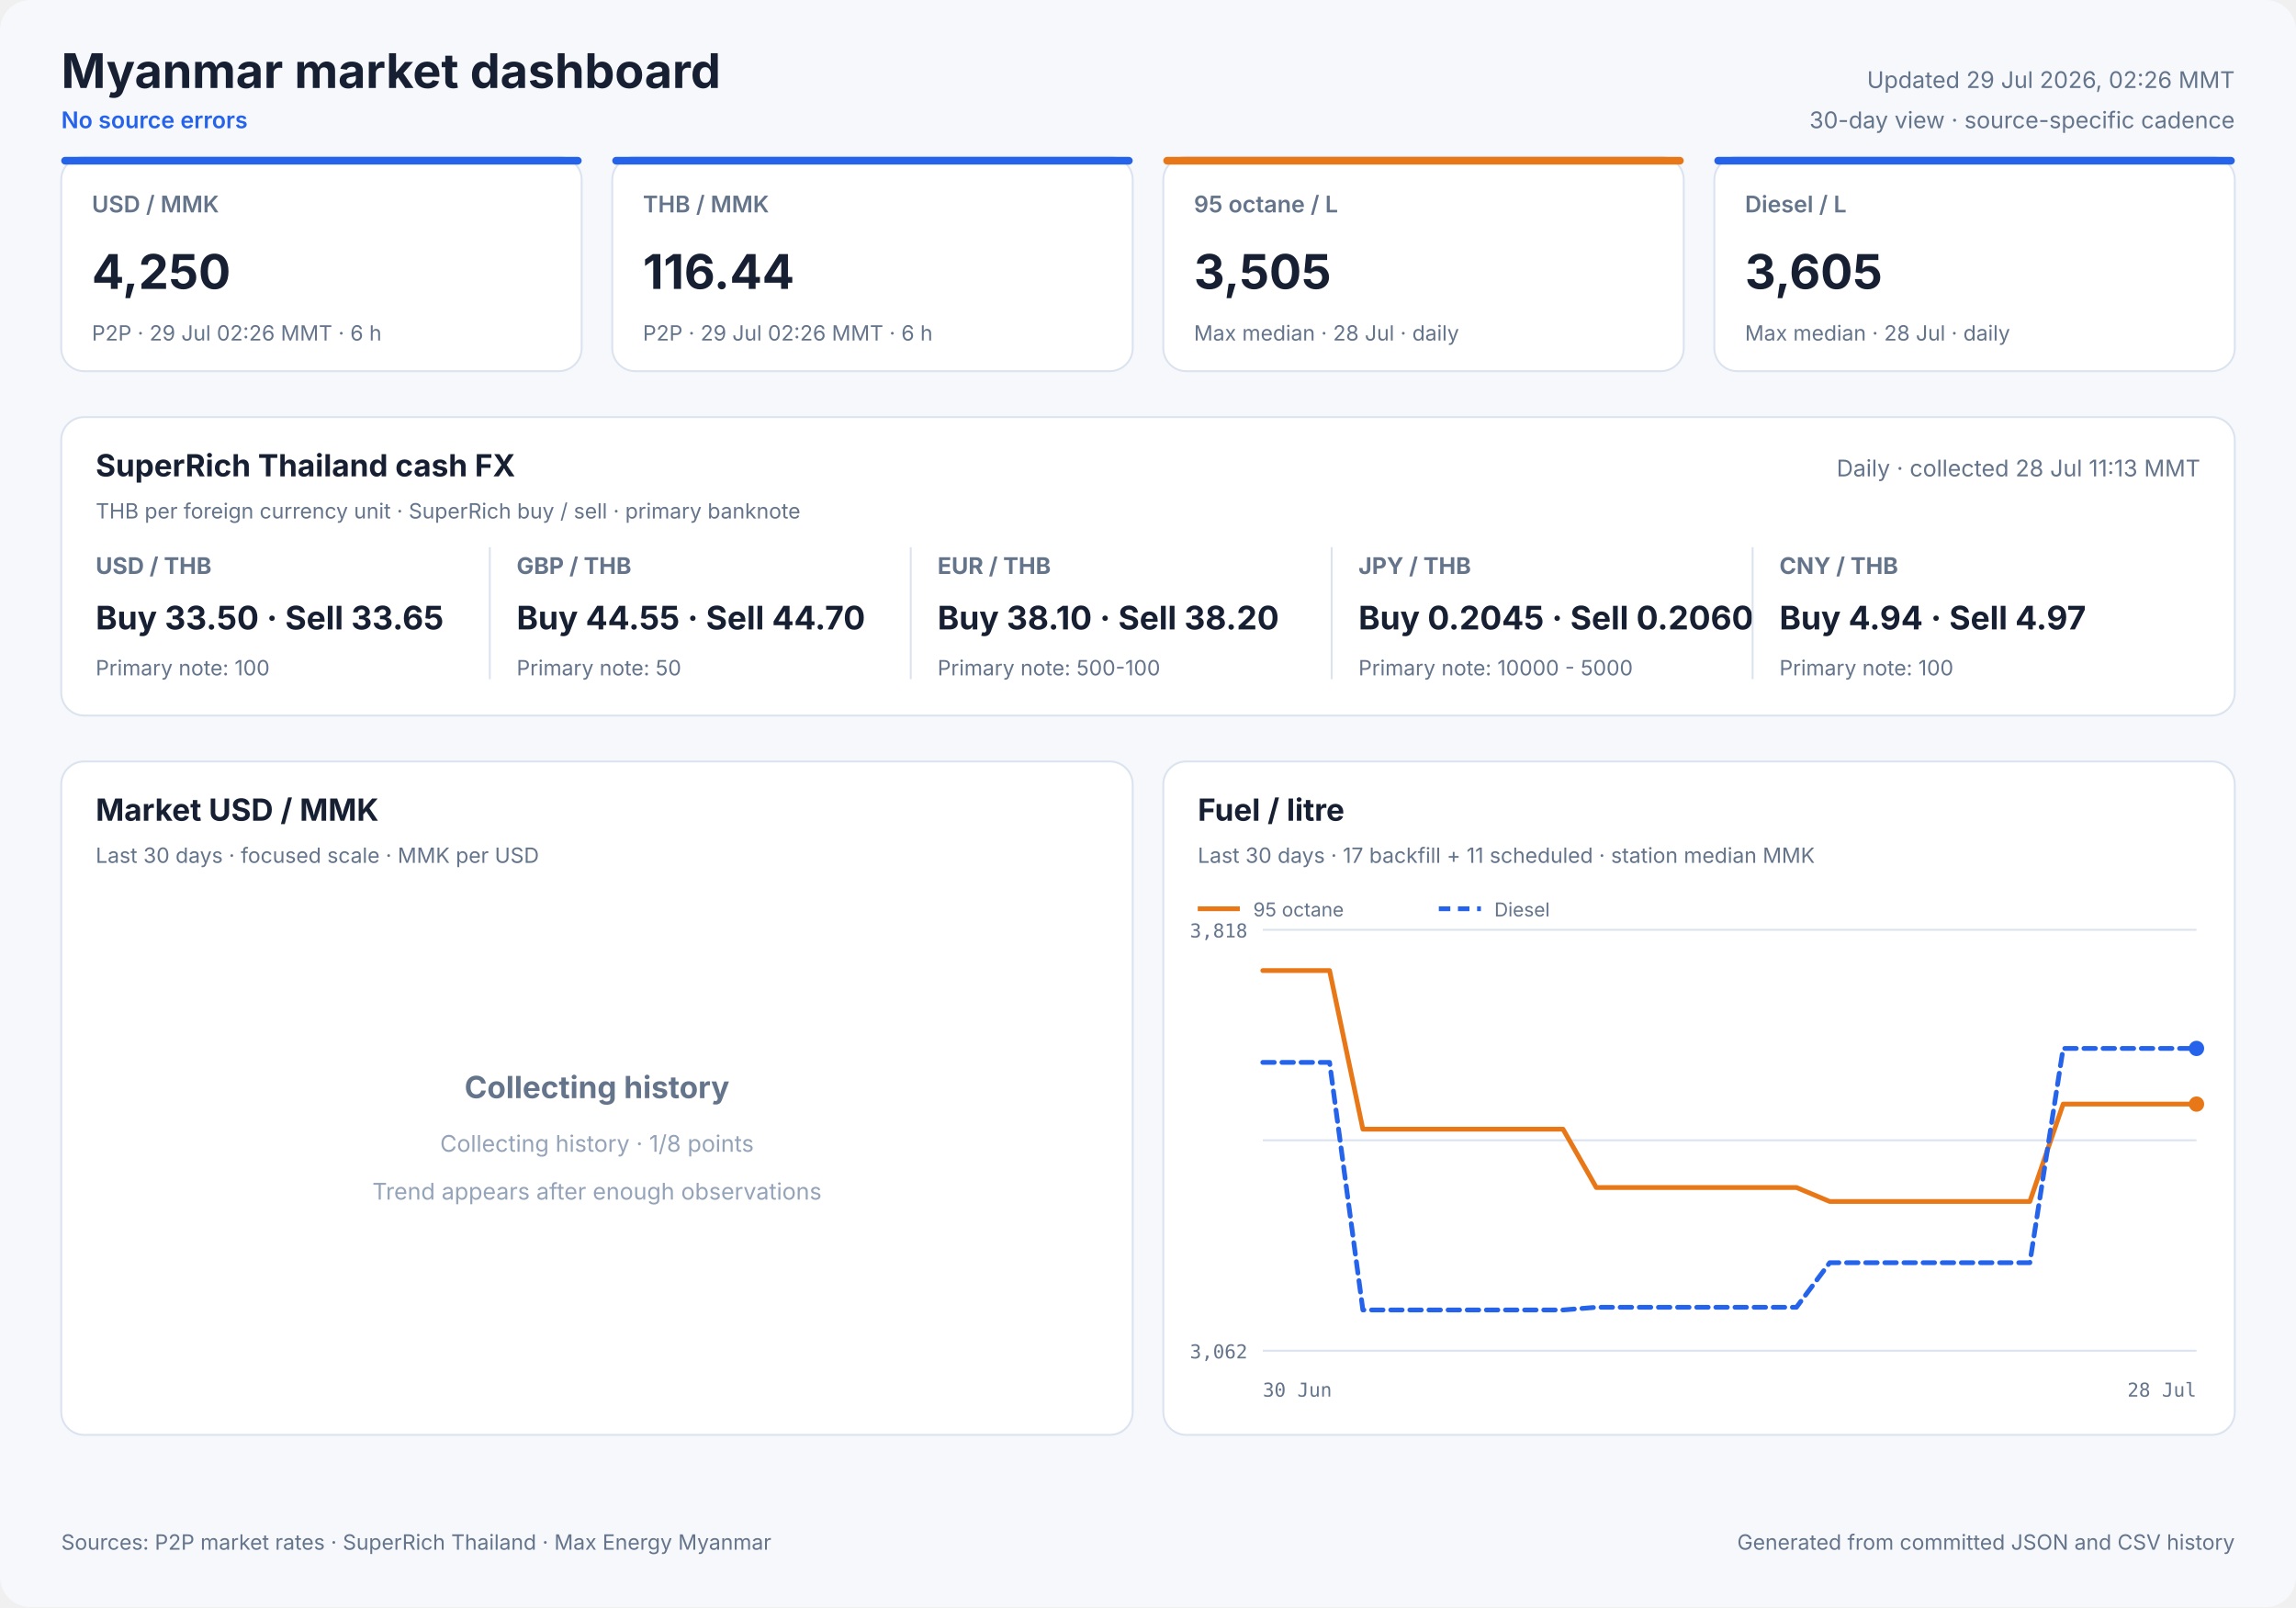
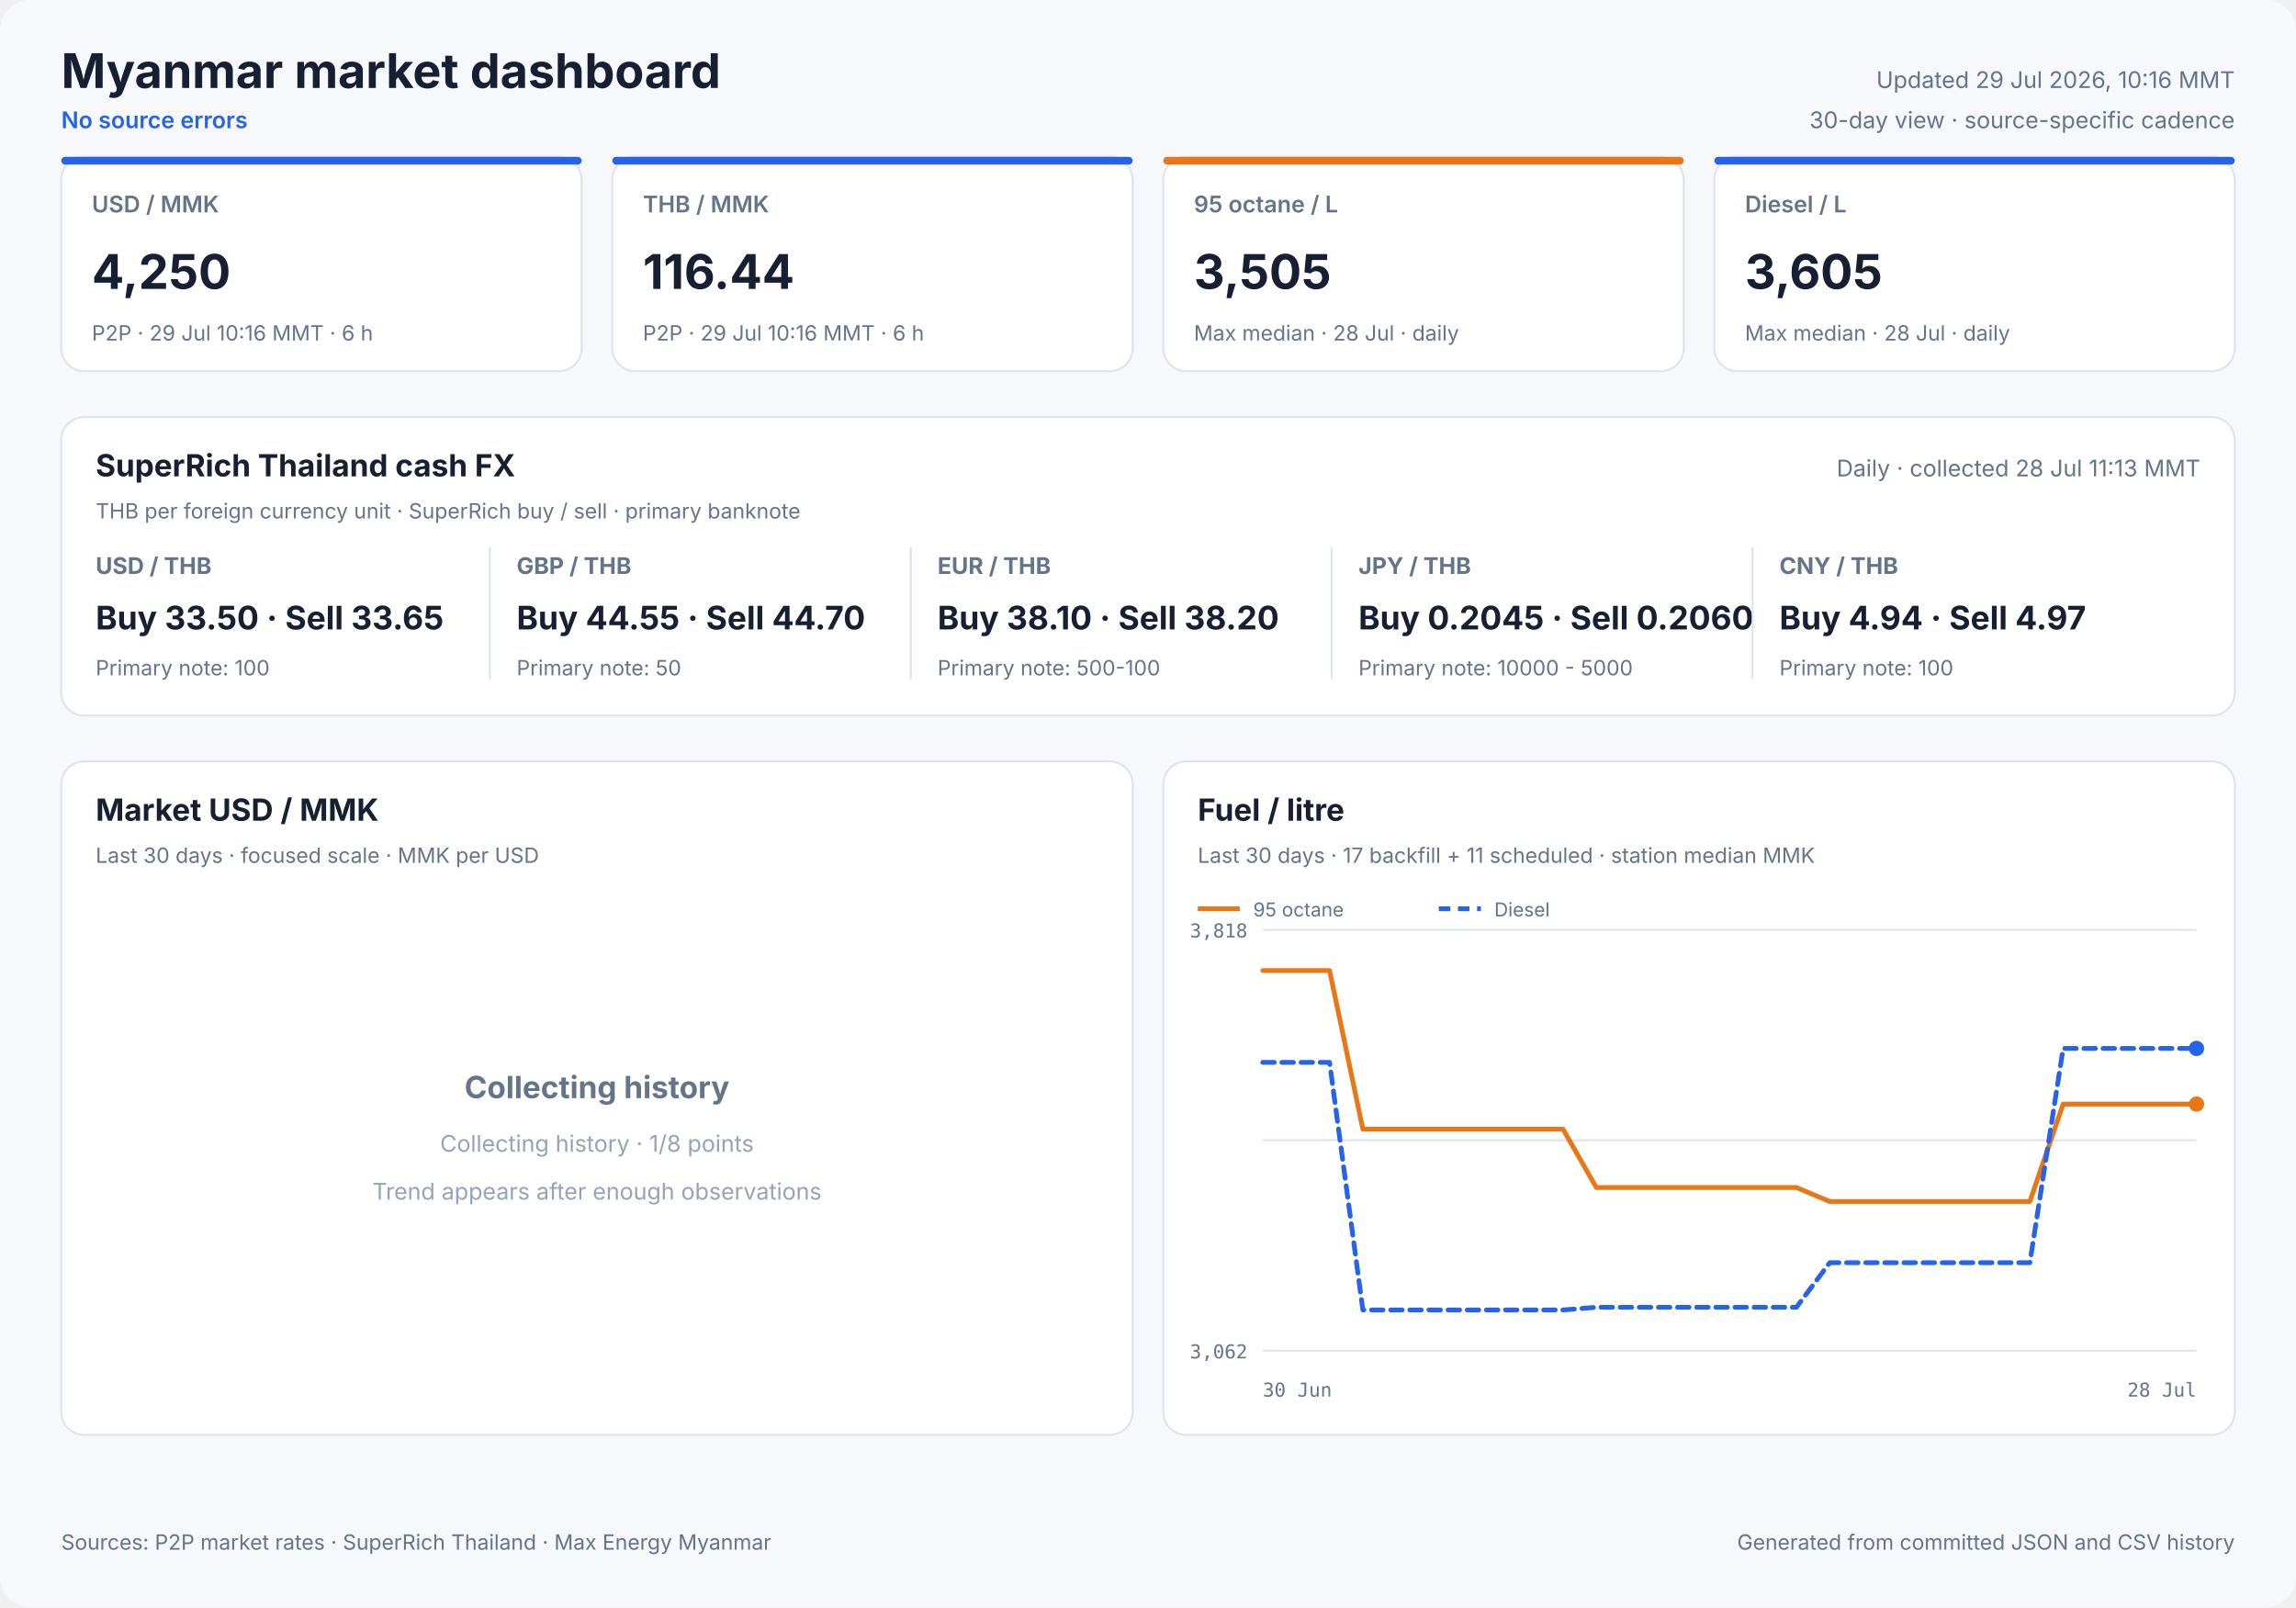
<svg xmlns="http://www.w3.org/2000/svg" width="1200" height="840" viewBox="0 0 1200 840" role="img">
  <style>
            text { font-family: Inter, ui-sans-serif, system-ui, -apple-system, sans-serif; fill: #172033; }
            .panel { fill: #ffffff; stroke: #dbe3ef; stroke-width: 1; }
            .title { font-size: 25px; font-weight: 700; }
            .freshness { font-size: 12px; fill: #64748b; }
            .status { font-size: 12px; fill: #2563eb; font-weight: 600; }
            .card-label { font-size: 12px; fill: #64748b; font-weight: 600; }
            .card-value { font-size: 25px; font-weight: 700; }
            .card-note { font-size: 11px; fill: #64748b; }
            .cash-pair { font-size: 12px; fill: #64748b; font-weight: 650; }
            .cash-value { font-size: 17px; font-weight: 700; }
            .cash-note { font-size: 11px; fill: #64748b; }
            .panel-title { font-size: 16px; font-weight: 700; }
            .panel-subtitle { font-size: 11px; fill: #64748b; }
            .empty-title { font-size: 16px; font-weight: 650; fill: #64748b; }
            .empty-note { font-size: 12px; fill: #94a3b8; }
            .axis { font-size: 10px; fill: #64748b; font-family: ui-monospace, SFMono-Regular, monospace; }
            .legend { font-size: 10px; fill: #64748b; }
            .grid { stroke: #dbe3ef; stroke-width: 1; }
            .footer { font-size: 11px; fill: #64748b; }
        </style>
  <rect width="1200" height="840" rx="16" fill="#f6f8fc" />
  <text x="32" y="46" class="title" text-anchor="start">Myanmar market dashboard</text>
  <text x="32" y="67" class="status" text-anchor="start">No source errors</text>
-   <text x="1168" y="46" class="freshness" text-anchor="end">Updated 29 Jul 2026, 02:26 MMT</text>
+   <text x="1168" y="46" class="freshness" text-anchor="end">Updated 29 Jul 2026, 10:16 MMT</text>
  <text x="1168" y="67" class="freshness" text-anchor="end">30-day view · source-specific cadence</text>
  <rect x="32" y="82" width="272" height="112" rx="12" class="panel" />
  <rect x="32" y="82" width="272" height="4" rx="2" fill="#2563eb" />
  <text x="48" y="111" class="card-label" text-anchor="start">USD / MMK</text>
  <text x="48" y="151" class="card-value" text-anchor="start">4,250</text>
-   <text x="48" y="178" class="card-note" text-anchor="start">P2P · 29 Jul 02:26 MMT · 6 h</text>
+   <text x="48" y="178" class="card-note" text-anchor="start">P2P · 29 Jul 10:16 MMT · 6 h</text>
  <rect x="320" y="82" width="272" height="112" rx="12" class="panel" />
  <rect x="320" y="82" width="272" height="4" rx="2" fill="#2563eb" />
  <text x="336" y="111" class="card-label" text-anchor="start">THB / MMK</text>
  <text x="336" y="151" class="card-value" text-anchor="start">116.44</text>
-   <text x="336" y="178" class="card-note" text-anchor="start">P2P · 29 Jul 02:26 MMT · 6 h</text>
+   <text x="336" y="178" class="card-note" text-anchor="start">P2P · 29 Jul 10:16 MMT · 6 h</text>
  <rect x="608" y="82" width="272" height="112" rx="12" class="panel" />
  <rect x="608" y="82" width="272" height="4" rx="2" fill="#e87817" />
  <text x="624" y="111" class="card-label" text-anchor="start">95 octane / L</text>
  <text x="624" y="151" class="card-value" text-anchor="start">3,505</text>
  <text x="624" y="178" class="card-note" text-anchor="start">Max median · 28 Jul · daily</text>
  <rect x="896" y="82" width="272" height="112" rx="12" class="panel" />
  <rect x="896" y="82" width="272" height="4" rx="2" fill="#2563eb" />
  <text x="912" y="111" class="card-label" text-anchor="start">Diesel / L</text>
  <text x="912" y="151" class="card-value" text-anchor="start">3,605</text>
  <text x="912" y="178" class="card-note" text-anchor="start">Max median · 28 Jul · daily</text>
  <rect x="32" y="218" width="1136" height="156" rx="12" class="panel" />
  <text x="50" y="249" class="panel-title" text-anchor="start">SuperRich Thailand cash FX</text>
  <text x="50" y="271" class="panel-subtitle" text-anchor="start">THB per foreign currency unit · SuperRich buy / sell · primary banknote</text>
  <text x="1150" y="249" class="freshness" text-anchor="end">Daily · collected 28 Jul 11:13 MMT</text>
  <text x="50" y="300" class="cash-pair" text-anchor="start">USD / THB</text>
  <text x="50" y="329" class="cash-value" text-anchor="start">Buy 33.50 · Sell 33.65</text>
  <text x="50" y="353" class="cash-note" text-anchor="start">Primary note: 100</text>
  <line x1="256" y1="286" x2="256" y2="355" class="grid" />
  <text x="270" y="300" class="cash-pair" text-anchor="start">GBP / THB</text>
  <text x="270" y="329" class="cash-value" text-anchor="start">Buy 44.55 · Sell 44.70</text>
  <text x="270" y="353" class="cash-note" text-anchor="start">Primary note: 50</text>
  <line x1="476" y1="286" x2="476" y2="355" class="grid" />
  <text x="490" y="300" class="cash-pair" text-anchor="start">EUR / THB</text>
  <text x="490" y="329" class="cash-value" text-anchor="start">Buy 38.10 · Sell 38.20</text>
  <text x="490" y="353" class="cash-note" text-anchor="start">Primary note: 500-100</text>
  <line x1="696" y1="286" x2="696" y2="355" class="grid" />
  <text x="710" y="300" class="cash-pair" text-anchor="start">JPY / THB</text>
  <text x="710" y="329" class="cash-value" text-anchor="start">Buy 0.2045 · Sell 0.2060</text>
  <text x="710" y="353" class="cash-note" text-anchor="start">Primary note: 10000 - 5000</text>
  <line x1="916" y1="286" x2="916" y2="355" class="grid" />
  <text x="930" y="300" class="cash-pair" text-anchor="start">CNY / THB</text>
  <text x="930" y="329" class="cash-value" text-anchor="start">Buy 4.94 · Sell 4.97</text>
  <text x="930" y="353" class="cash-note" text-anchor="start">Primary note: 100</text>
  <rect x="32" y="398" width="560" height="352" rx="12" class="panel" />
  <text x="50" y="429" class="panel-title" text-anchor="start">Market USD / MMK</text>
  <text x="50" y="451" class="panel-subtitle" text-anchor="start">Last 30 days · focused scale · MMK per USD</text>
  <text x="312.0" y="574" class="empty-title" text-anchor="middle">Collecting history</text>
  <text x="312.0" y="602" class="empty-note" text-anchor="middle">Collecting history · 1/8 points</text>
  <text x="312.0" y="627" class="empty-note" text-anchor="middle">Trend appears after enough observations</text>
  <rect x="608" y="398" width="560" height="352" rx="12" class="panel" />
  <text x="626" y="429" class="panel-title" text-anchor="start">Fuel / litre</text>
  <text x="626" y="451" class="panel-subtitle" text-anchor="start">Last 30 days · 17 backfill + 11 scheduled · station median MMK</text>
  <line x1="660" y1="486.0" x2="1148" y2="486.0" class="grid" />
  <line x1="660" y1="596.0" x2="1148" y2="596.0" class="grid" />
  <line x1="660" y1="706.0" x2="1148" y2="706.0" class="grid" />
  <text x="652" y="490" class="axis" text-anchor="end">3,818</text>
  <text x="652" y="710" class="axis" text-anchor="end">3,062</text>
  <text x="660" y="730" class="axis" text-anchor="start">30 Jun</text>
  <text x="1148" y="730" class="axis" text-anchor="end">28 Jul</text>
  <polyline points="660.0,507.3 677.4,507.3 694.9,507.3 712.3,590.2 729.7,590.2 747.1,590.2 764.6,590.2 782.0,590.2 799.4,590.2 816.9,590.2 834.3,620.7 851.7,620.7 869.1,620.7 886.6,620.7 904.0,620.7 921.4,620.7 938.9,620.7 956.3,628.0 973.7,628.0 1008.6,628.0 1026.0,628.0 1043.4,628.0 1060.9,628.0 1078.3,577.1 1095.7,577.1 1113.1,577.1 1130.6,577.1 1148.0,577.1" fill="none" stroke="#e87817" stroke-width="2.5" stroke-linecap="round" stroke-linejoin="round" />
  <circle cx="1148.0" cy="577.1" r="4" fill="#e87817" />
  <line x1="626" y1="475" x2="648" y2="475" stroke="#e87817" stroke-width="2.5" />
  <text x="655" y="479" class="legend" text-anchor="start">95 octane</text>
  <polyline points="660.0,555.3 677.4,555.3 694.9,555.3 712.3,684.7 729.7,684.7 747.1,684.7 764.6,684.7 782.0,684.7 799.4,684.7 816.9,684.7 834.3,683.3 851.7,683.3 869.1,683.3 886.6,683.3 904.0,683.3 921.4,683.3 938.9,683.3 956.3,660.0 973.7,660.0 1008.6,660.0 1026.0,660.0 1043.4,660.0 1060.9,660.0 1078.3,548.0 1095.7,548.0 1113.1,548.0 1130.6,548.0 1148.0,548.0" fill="none" stroke="#2563eb" stroke-width="2.5" stroke-linecap="round" stroke-linejoin="round" stroke-dasharray="6 4" />
  <circle cx="1148.0" cy="548.0" r="4" fill="#2563eb" />
  <line x1="752" y1="475" x2="774" y2="475" stroke="#2563eb" stroke-width="2.5" stroke-dasharray="6 4" />
  <text x="781" y="479" class="legend" text-anchor="start">Diesel</text>
  <text x="32" y="810" class="footer" text-anchor="start">Sources: P2P market rates · SuperRich Thailand · Max Energy Myanmar</text>
  <text x="1168" y="810" class="footer" text-anchor="end">Generated from committed JSON and CSV history</text>
</svg>
